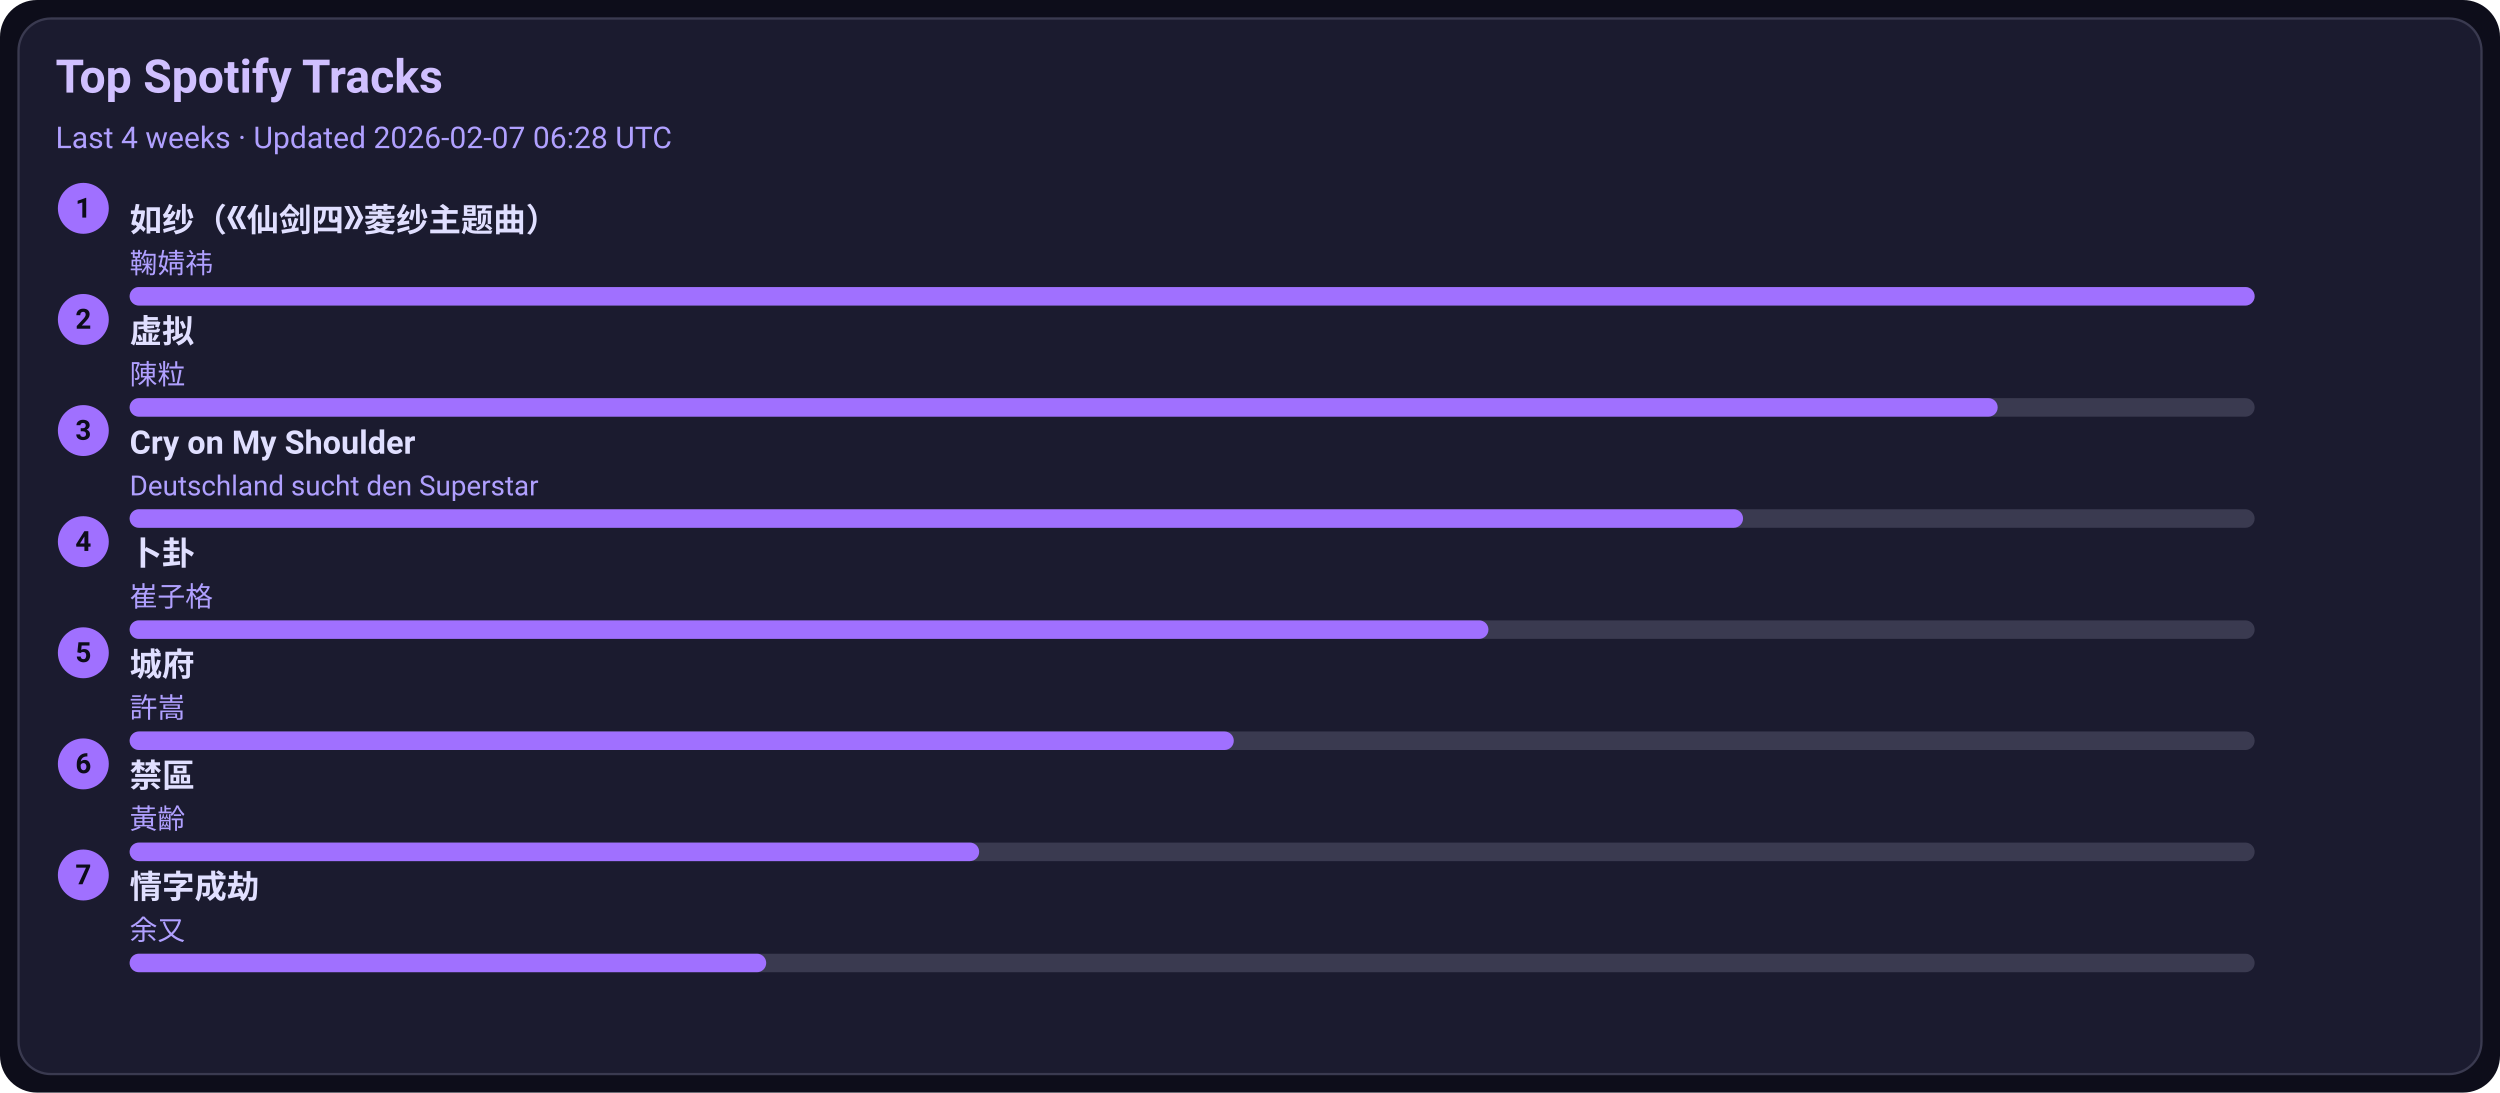
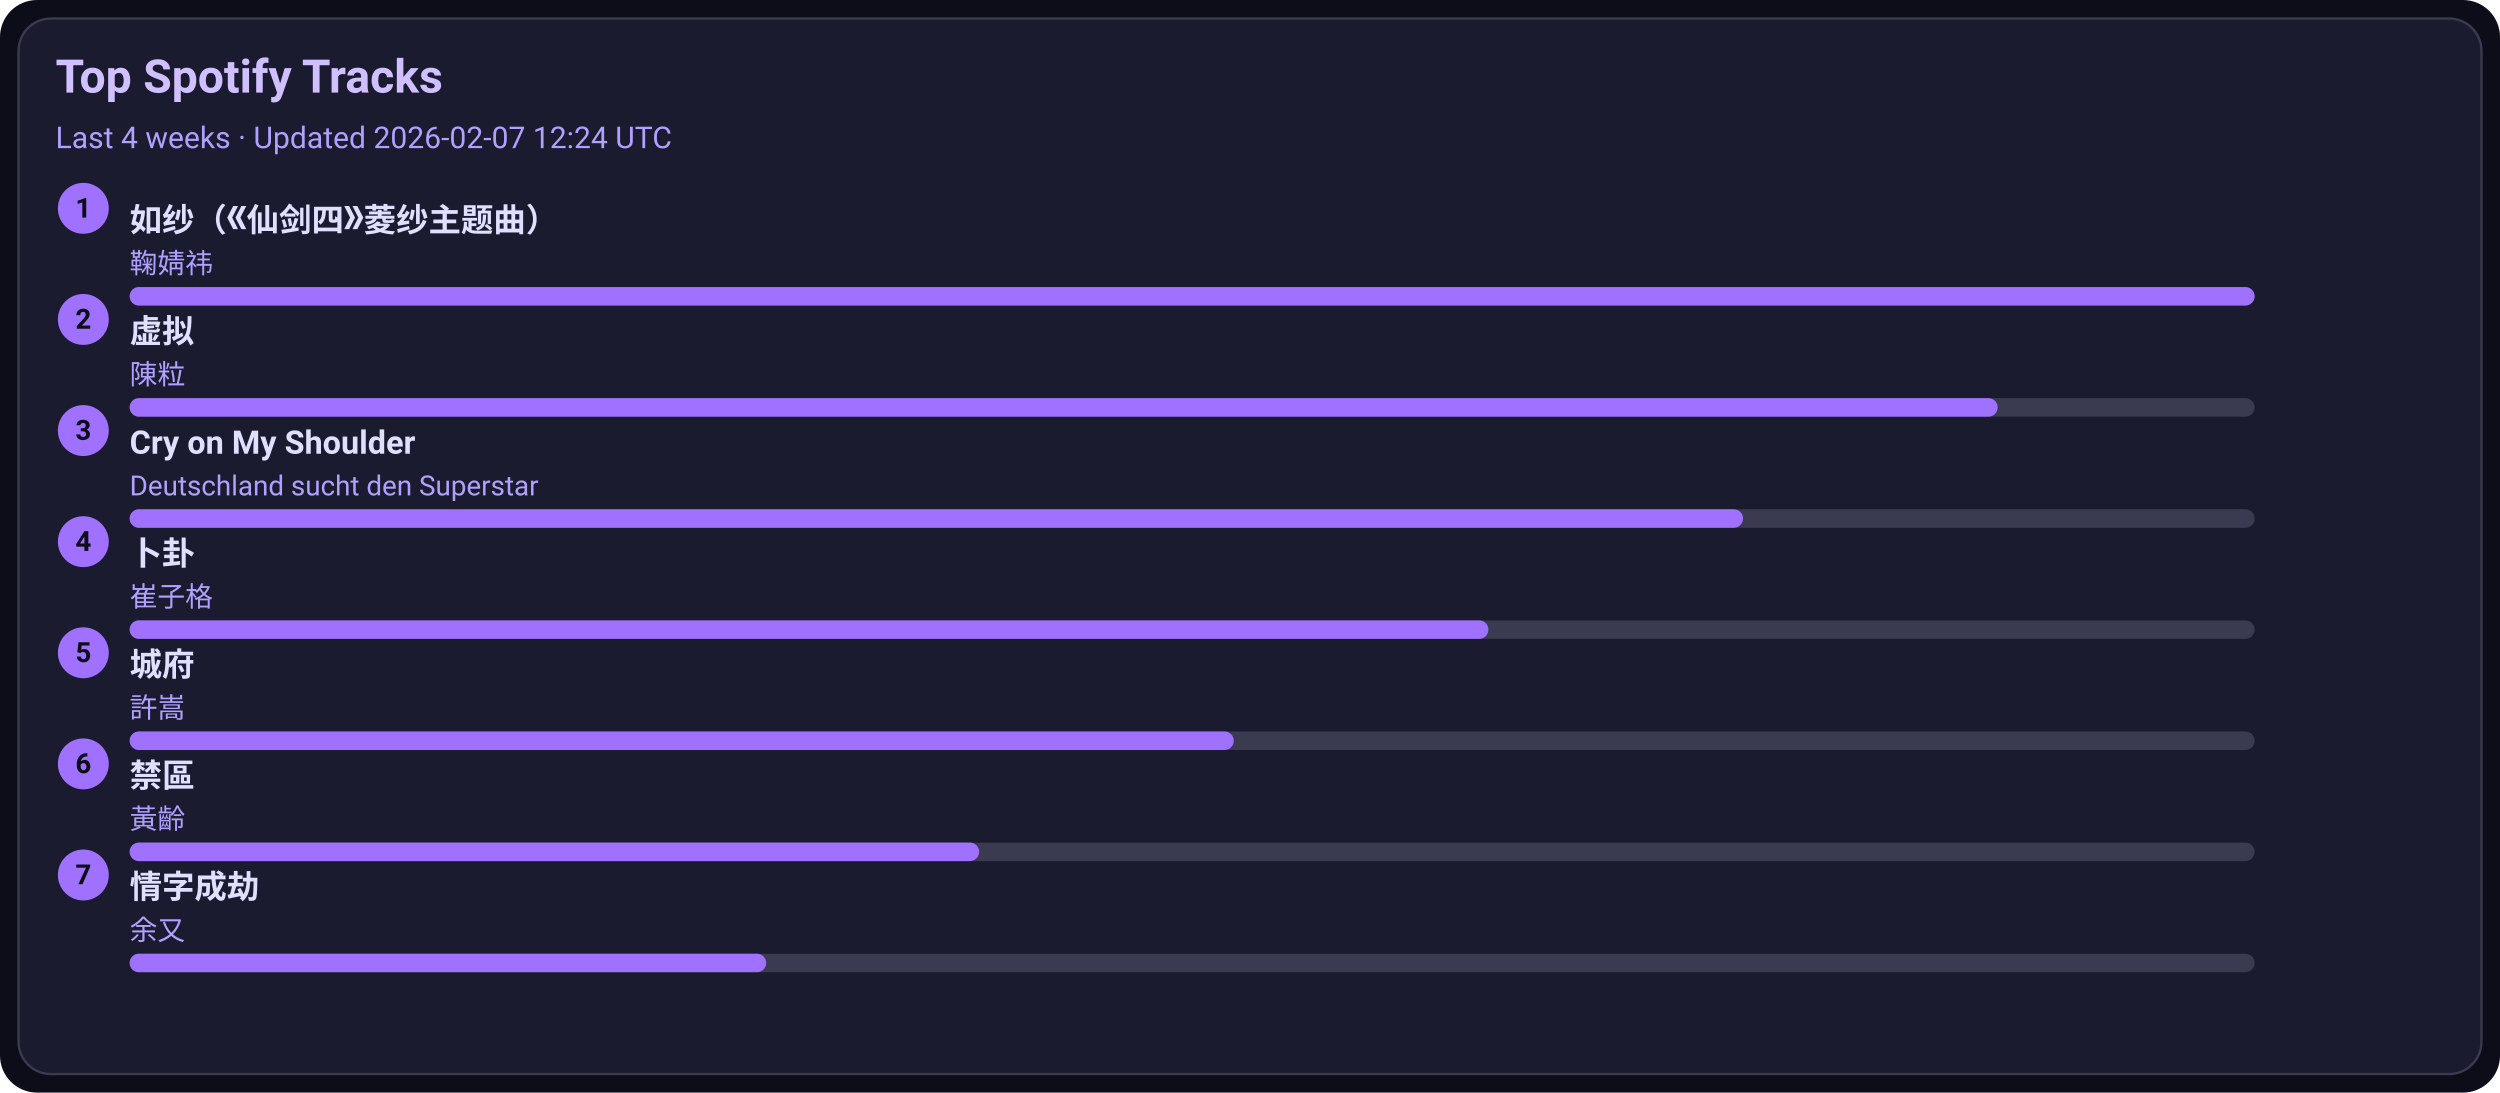
<svg xmlns="http://www.w3.org/2000/svg" width="1080" height="472" viewBox="0 0 1080 472">
  <style>text{font-family:-apple-system,BlinkMacSystemFont,Segoe UI,Roboto,Ubuntu,Helvetica Neue,Arial,Noto Sans,sans-serif}</style>
  <rect width="1080" height="472" rx="16" fill="#0d0d1a" />
  <rect x="8" y="8" width="1064" height="456" rx="14" fill="#1b1b2f" stroke="#3a3a50" />
  <text x="24" y="40" font-size="20" fill="#d0c0ff" font-weight="600">Top Spotify Tracks</text>
-   <text x="24" y="64" font-size="13" fill="#b0a0ff">Last 4 weeks · Updated 2026-02-07 06:28 UTC</text>
+   <text x="24" y="64" font-size="13" fill="#b0a0ff">Last 4 weeks · Updated 2026-02-07 12:24 UTC</text>
  <circle cx="36" cy="90" r="11" fill="#a070ff" />
  <text x="36" y="94" text-anchor="middle" font-size="12" fill="#0d0d1a" font-weight="700">1</text>
  <a href="https://open.spotify.com/track/69FUNgvEVkNbHq43lgvdme" target="_blank" rel="noopener noreferrer">
    <text x="56" y="100" font-size="14" fill="#e0dfff" font-weight="600">如纱（《仙剑四》菱纱主题曲）</text>
  </a>
  <text x="56" y="118" font-size="12" fill="#b0a0ff">鞠婧祎</text>
  <rect x="56" y="124" width="918" height="8" rx="4" fill="#3a3a50" />
  <rect x="56" y="124" width="918" height="8" rx="4" fill="#a070ff" />
  <circle cx="36" cy="138" r="11" fill="#a070ff" />
  <text x="36" y="142" text-anchor="middle" font-size="12" fill="#0d0d1a" font-weight="700">2</text>
  <a href="https://open.spotify.com/track/5l9sg05BhpfsdLfRvjGsAf" target="_blank" rel="noopener noreferrer">
    <text x="56" y="148" font-size="14" fill="#e0dfff" font-weight="600">虚拟</text>
  </a>
  <text x="56" y="166" font-size="12" fill="#b0a0ff">陳粒</text>
  <rect x="56" y="172" width="918" height="8" rx="4" fill="#3a3a50" />
  <rect x="56" y="172" width="807" height="8" rx="4" fill="#a070ff" />
  <circle cx="36" cy="186" r="11" fill="#a070ff" />
  <text x="36" y="190" text-anchor="middle" font-size="12" fill="#0d0d1a" font-weight="700">3</text>
  <a href="https://open.spotify.com/track/6usmG2MoD0C0Lc2pNgCVWV" target="_blank" rel="noopener noreferrer">
    <text x="56" y="196" font-size="14" fill="#e0dfff" font-weight="600">Cry on My Shoulder</text>
  </a>
  <text x="56" y="214" font-size="12" fill="#b0a0ff">Deutschland sucht den Superstar</text>
  <rect x="56" y="220" width="918" height="8" rx="4" fill="#3a3a50" />
  <rect x="56" y="220" width="697" height="8" rx="4" fill="#a070ff" />
  <circle cx="36" cy="234" r="11" fill="#a070ff" />
  <text x="36" y="238" text-anchor="middle" font-size="12" fill="#0d0d1a" font-weight="700">4</text>
  <a href="https://open.spotify.com/track/4ToeYifpQaikbYa7krOD6s" target="_blank" rel="noopener noreferrer">
    <text x="56" y="244" font-size="14" fill="#e0dfff" font-weight="600">卜卦</text>
  </a>
  <text x="56" y="262" font-size="12" fill="#b0a0ff">崔子格</text>
  <rect x="56" y="268" width="918" height="8" rx="4" fill="#3a3a50" />
  <rect x="56" y="268" width="587" height="8" rx="4" fill="#a070ff" />
  <circle cx="36" cy="282" r="11" fill="#a070ff" />
  <text x="36" y="286" text-anchor="middle" font-size="12" fill="#0d0d1a" font-weight="700">5</text>
  <a href="https://open.spotify.com/track/4AmlSf7hye0QVpnHCcEoEw" target="_blank" rel="noopener noreferrer">
    <text x="56" y="292" font-size="14" fill="#e0dfff" font-weight="600">城府</text>
  </a>
  <text x="56" y="310" font-size="12" fill="#b0a0ff">許嵩</text>
  <rect x="56" y="316" width="918" height="8" rx="4" fill="#3a3a50" />
  <rect x="56" y="316" width="477" height="8" rx="4" fill="#a070ff" />
  <circle cx="36" cy="330" r="11" fill="#a070ff" />
  <text x="36" y="334" text-anchor="middle" font-size="12" fill="#0d0d1a" font-weight="700">6</text>
  <a href="https://open.spotify.com/track/5HAMeMgu9hGL5a8ZwNz6cp" target="_blank" rel="noopener noreferrer">
    <text x="56" y="340" font-size="14" fill="#e0dfff" font-weight="600">禁區</text>
  </a>
  <text x="56" y="358" font-size="12" fill="#b0a0ff">黃齡</text>
  <rect x="56" y="364" width="918" height="8" rx="4" fill="#3a3a50" />
  <rect x="56" y="364" width="367" height="8" rx="4" fill="#a070ff" />
  <circle cx="36" cy="378" r="11" fill="#a070ff" />
  <text x="36" y="382" text-anchor="middle" font-size="12" fill="#0d0d1a" font-weight="700">7</text>
  <a href="https://open.spotify.com/track/6PLof7Z5mvbp9im83J4m3m" target="_blank" rel="noopener noreferrer">
    <text x="56" y="388" font-size="14" fill="#e0dfff" font-weight="600">情字成劫</text>
  </a>
  <text x="56" y="406" font-size="12" fill="#b0a0ff">余又</text>
  <rect x="56" y="412" width="918" height="8" rx="4" fill="#3a3a50" />
  <rect x="56" y="412" width="275" height="8" rx="4" fill="#a070ff" />
</svg>
